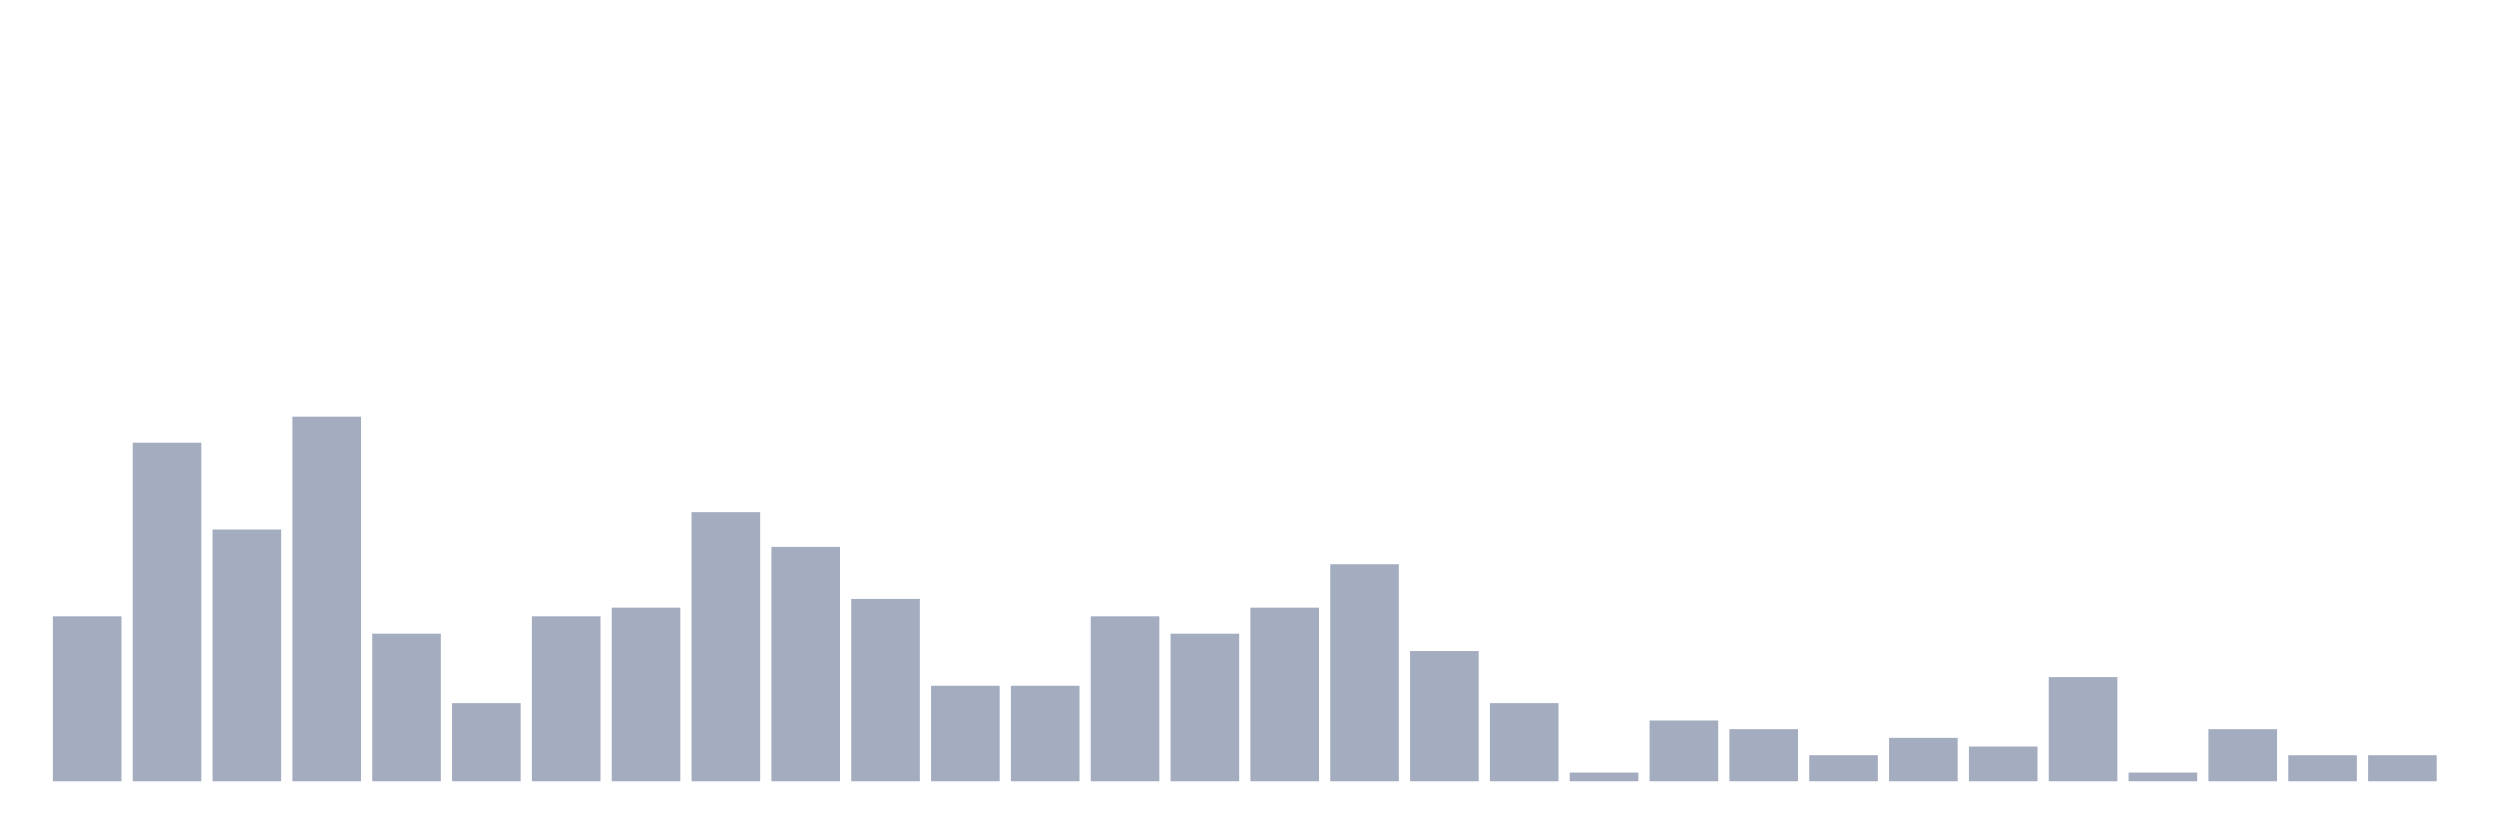
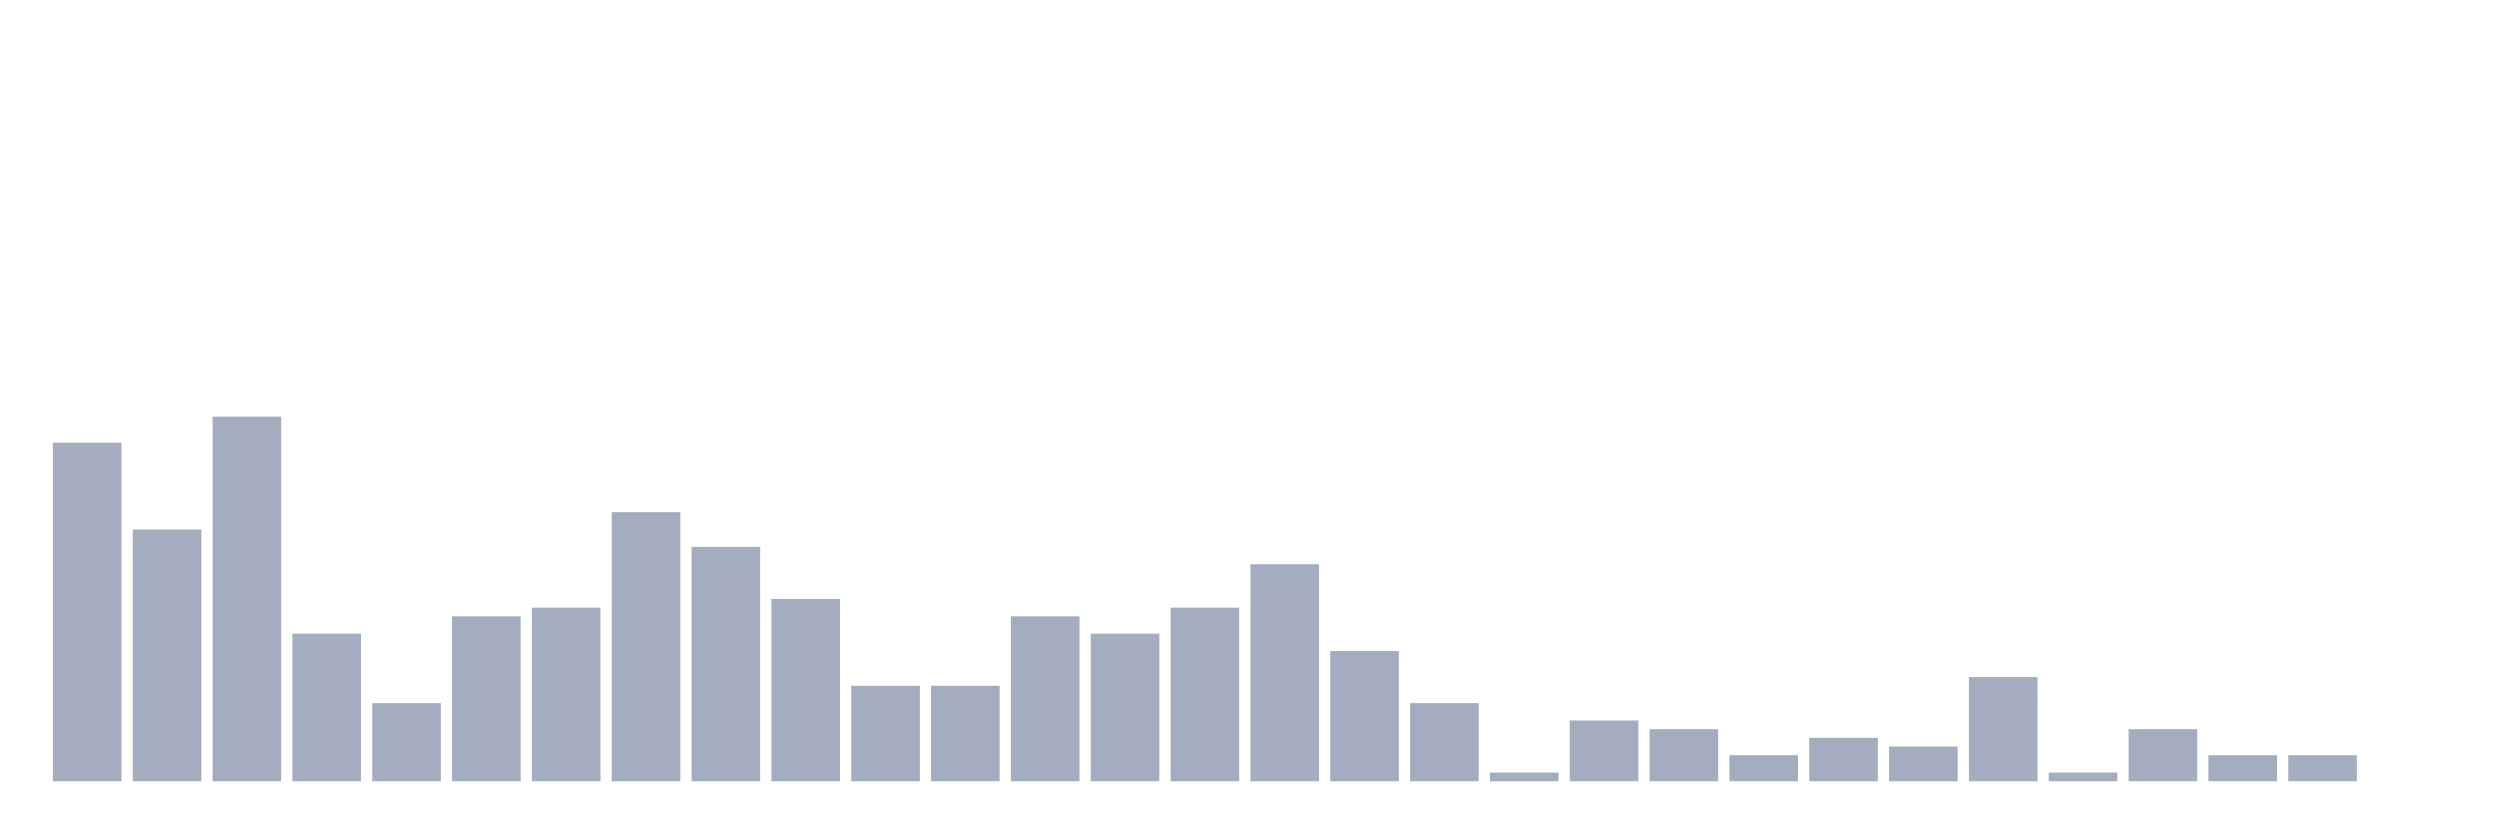
<svg xmlns="http://www.w3.org/2000/svg" viewBox="0 0 480 160">
  <g transform="translate(10,10)">
-     <rect class="bar" x="0.153" width="13.175" y="108.333" height="31.667" fill="rgb(164,173,192)" />
-     <rect class="bar" x="15.482" width="13.175" y="75" height="65" fill="rgb(164,173,192)" />
-     <rect class="bar" x="30.81" width="13.175" y="91.667" height="48.333" fill="rgb(164,173,192)" />
-     <rect class="bar" x="46.138" width="13.175" y="70" height="70" fill="rgb(164,173,192)" />
-     <rect class="bar" x="61.466" width="13.175" y="111.667" height="28.333" fill="rgb(164,173,192)" />
-     <rect class="bar" x="76.794" width="13.175" y="125" height="15" fill="rgb(164,173,192)" />
-     <rect class="bar" x="92.123" width="13.175" y="108.333" height="31.667" fill="rgb(164,173,192)" />
-     <rect class="bar" x="107.451" width="13.175" y="106.667" height="33.333" fill="rgb(164,173,192)" />
-     <rect class="bar" x="122.779" width="13.175" y="88.333" height="51.667" fill="rgb(164,173,192)" />
-     <rect class="bar" x="138.107" width="13.175" y="95" height="45" fill="rgb(164,173,192)" />
-     <rect class="bar" x="153.436" width="13.175" y="105" height="35" fill="rgb(164,173,192)" />
+     <rect class="bar" x="0.153" width="13.175" y="75" height="65" fill="rgb(164,173,192)" />
+     <rect class="bar" x="15.482" width="13.175" y="91.667" height="48.333" fill="rgb(164,173,192)" />
+     <rect class="bar" x="30.81" width="13.175" y="70" height="70" fill="rgb(164,173,192)" />
+     <rect class="bar" x="46.138" width="13.175" y="111.667" height="28.333" fill="rgb(164,173,192)" />
+     <rect class="bar" x="61.466" width="13.175" y="125" height="15" fill="rgb(164,173,192)" />
+     <rect class="bar" x="76.794" width="13.175" y="108.333" height="31.667" fill="rgb(164,173,192)" />
+     <rect class="bar" x="92.123" width="13.175" y="106.667" height="33.333" fill="rgb(164,173,192)" />
+     <rect class="bar" x="107.451" width="13.175" y="88.333" height="51.667" fill="rgb(164,173,192)" />
+     <rect class="bar" x="122.779" width="13.175" y="95" height="45" fill="rgb(164,173,192)" />
+     <rect class="bar" x="138.107" width="13.175" y="105" height="35" fill="rgb(164,173,192)" />
+     <rect class="bar" x="153.436" width="13.175" y="121.667" height="18.333" fill="rgb(164,173,192)" />
    <rect class="bar" x="168.764" width="13.175" y="121.667" height="18.333" fill="rgb(164,173,192)" />
-     <rect class="bar" x="184.092" width="13.175" y="121.667" height="18.333" fill="rgb(164,173,192)" />
-     <rect class="bar" x="199.42" width="13.175" y="108.333" height="31.667" fill="rgb(164,173,192)" />
-     <rect class="bar" x="214.748" width="13.175" y="111.667" height="28.333" fill="rgb(164,173,192)" />
-     <rect class="bar" x="230.077" width="13.175" y="106.667" height="33.333" fill="rgb(164,173,192)" />
-     <rect class="bar" x="245.405" width="13.175" y="98.333" height="41.667" fill="rgb(164,173,192)" />
-     <rect class="bar" x="260.733" width="13.175" y="115" height="25" fill="rgb(164,173,192)" />
-     <rect class="bar" x="276.061" width="13.175" y="125" height="15" fill="rgb(164,173,192)" />
-     <rect class="bar" x="291.39" width="13.175" y="138.333" height="1.667" fill="rgb(164,173,192)" />
-     <rect class="bar" x="306.718" width="13.175" y="128.333" height="11.667" fill="rgb(164,173,192)" />
-     <rect class="bar" x="322.046" width="13.175" y="130" height="10" fill="rgb(164,173,192)" />
-     <rect class="bar" x="337.374" width="13.175" y="135" height="5" fill="rgb(164,173,192)" />
-     <rect class="bar" x="352.702" width="13.175" y="131.667" height="8.333" fill="rgb(164,173,192)" />
-     <rect class="bar" x="368.031" width="13.175" y="133.333" height="6.667" fill="rgb(164,173,192)" />
-     <rect class="bar" x="383.359" width="13.175" y="120" height="20" fill="rgb(164,173,192)" />
-     <rect class="bar" x="398.687" width="13.175" y="138.333" height="1.667" fill="rgb(164,173,192)" />
-     <rect class="bar" x="414.015" width="13.175" y="130" height="10" fill="rgb(164,173,192)" />
+     <rect class="bar" x="184.092" width="13.175" y="108.333" height="31.667" fill="rgb(164,173,192)" />
+     <rect class="bar" x="199.42" width="13.175" y="111.667" height="28.333" fill="rgb(164,173,192)" />
+     <rect class="bar" x="214.748" width="13.175" y="106.667" height="33.333" fill="rgb(164,173,192)" />
+     <rect class="bar" x="230.077" width="13.175" y="98.333" height="41.667" fill="rgb(164,173,192)" />
+     <rect class="bar" x="245.405" width="13.175" y="115" height="25" fill="rgb(164,173,192)" />
+     <rect class="bar" x="260.733" width="13.175" y="125" height="15" fill="rgb(164,173,192)" />
+     <rect class="bar" x="276.061" width="13.175" y="138.333" height="1.667" fill="rgb(164,173,192)" />
+     <rect class="bar" x="291.39" width="13.175" y="128.333" height="11.667" fill="rgb(164,173,192)" />
+     <rect class="bar" x="306.718" width="13.175" y="130" height="10" fill="rgb(164,173,192)" />
+     <rect class="bar" x="322.046" width="13.175" y="135" height="5" fill="rgb(164,173,192)" />
+     <rect class="bar" x="337.374" width="13.175" y="131.667" height="8.333" fill="rgb(164,173,192)" />
+     <rect class="bar" x="352.702" width="13.175" y="133.333" height="6.667" fill="rgb(164,173,192)" />
+     <rect class="bar" x="368.031" width="13.175" y="120" height="20" fill="rgb(164,173,192)" />
+     <rect class="bar" x="383.359" width="13.175" y="138.333" height="1.667" fill="rgb(164,173,192)" />
+     <rect class="bar" x="398.687" width="13.175" y="130" height="10" fill="rgb(164,173,192)" />
+     <rect class="bar" x="414.015" width="13.175" y="135" height="5" fill="rgb(164,173,192)" />
    <rect class="bar" x="429.344" width="13.175" y="135" height="5" fill="rgb(164,173,192)" />
-     <rect class="bar" x="444.672" width="13.175" y="135" height="5" fill="rgb(164,173,192)" />
+     <rect class="bar" x="444.672" width="13.175" y="140" height="0" fill="rgb(164,173,192)" />
  </g>
</svg>
